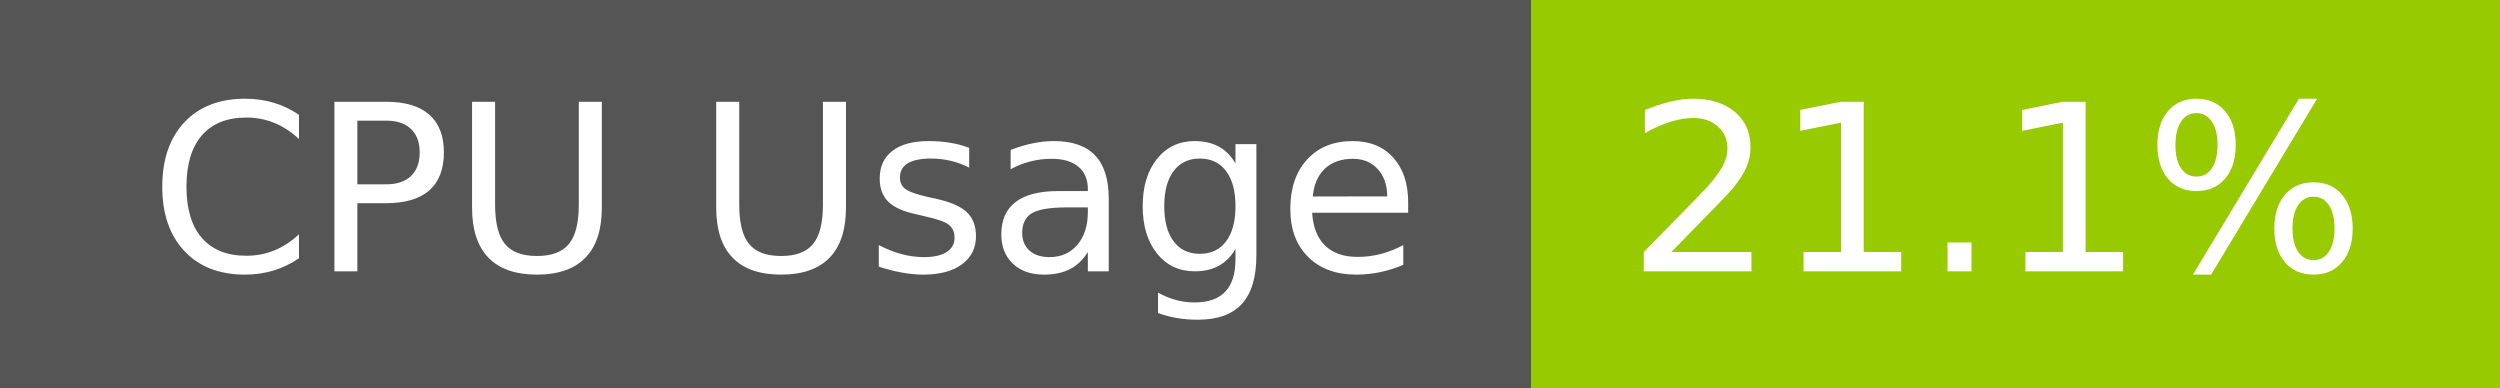
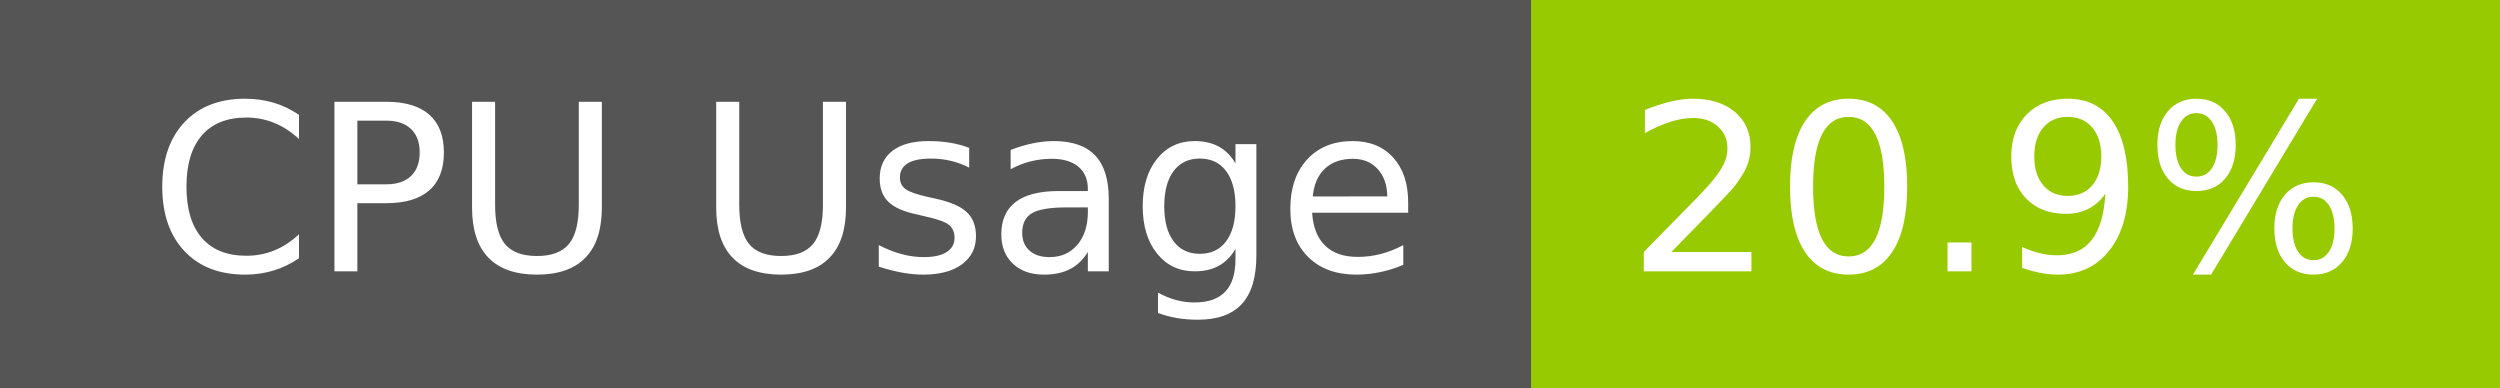
- <svg xmlns="http://www.w3.org/2000/svg" width="129" height="20" role="img" aria-label="CPU Usage: 21.1%">
+ <svg xmlns="http://www.w3.org/2000/svg" width="129" height="20" role="img" aria-label="CPU Usage: 20.9%">
  <g shape-rendering="crispEdges">
    <rect width="79" height="20" fill="#555" />
    <rect x="79" width="50" height="20" fill="#97ca00" />
  </g>
  <g fill="#fff" text-anchor="middle" font-family="Verdana,Geneva,DejaVu Sans,sans-serif" text-rendering="geometricPrecision" font-size="120">
    <text x="405" y="140" transform="scale(.1)" fill="#fff" textLength="665">CPU Usage</text>
-     <text x="1030" y="140" transform="scale(.1)" fill="#fff" textLength="390">21.1%</text>
+     <text x="1030" y="140" transform="scale(.1)" fill="#fff" textLength="390">20.9%</text>
  </g>
</svg>
